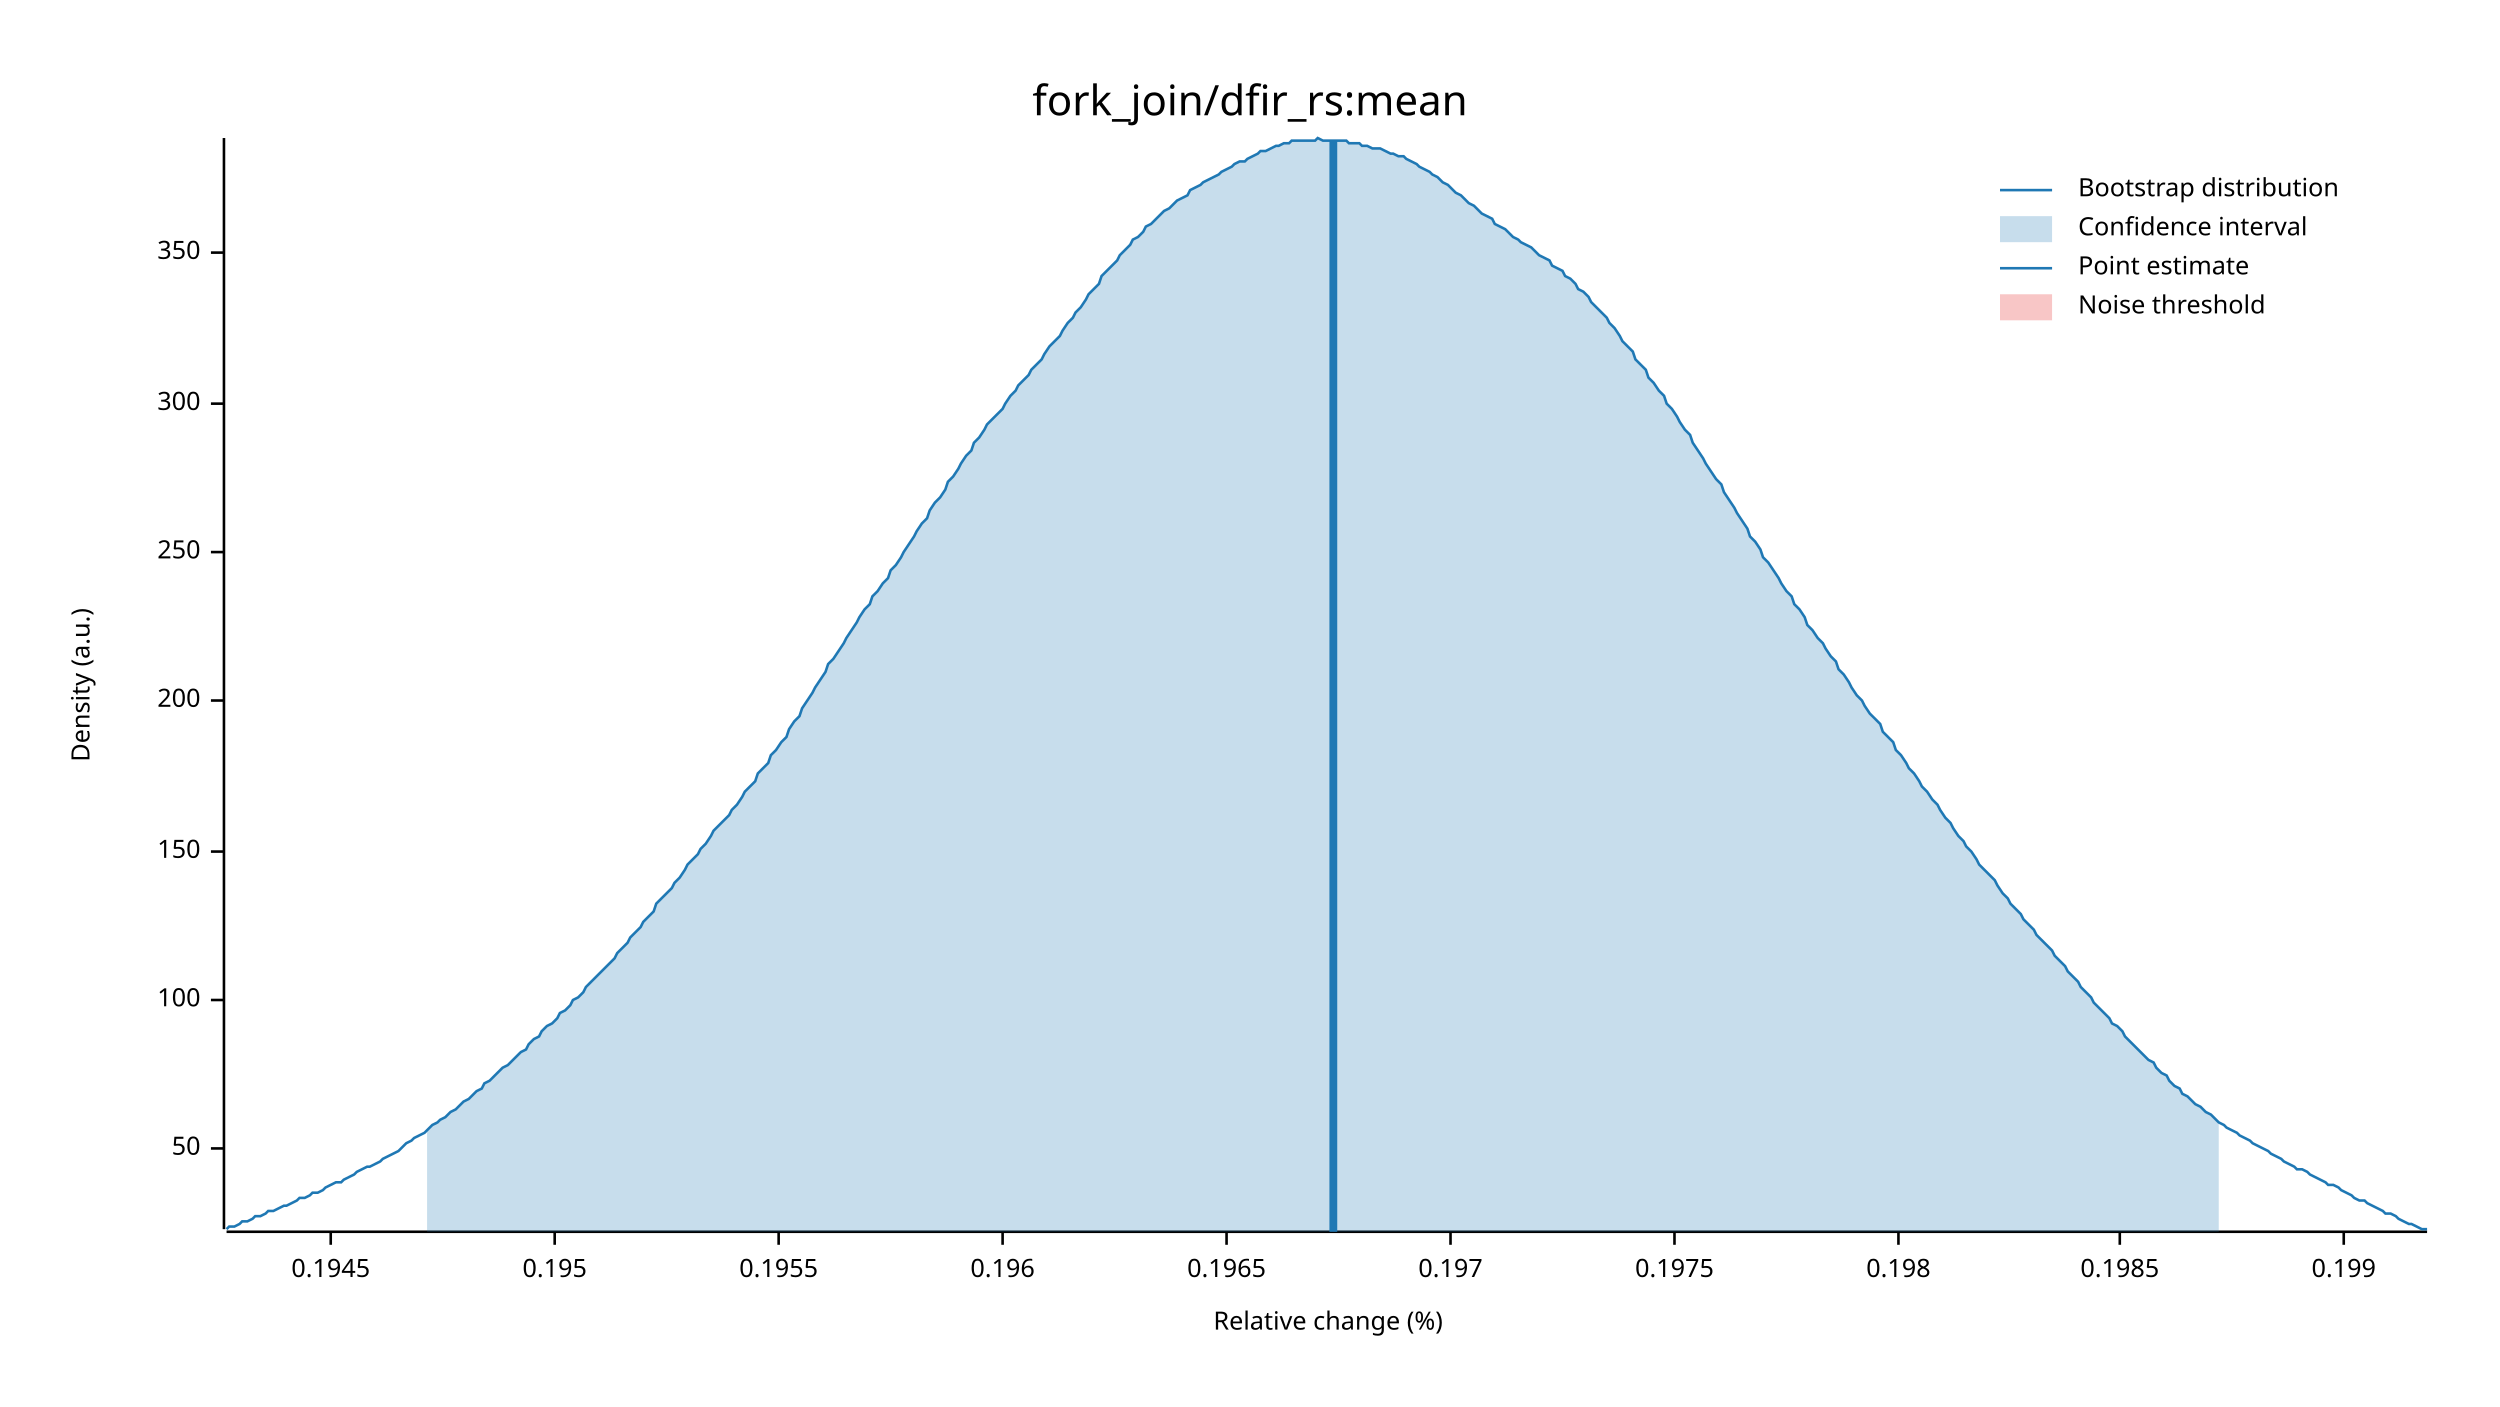
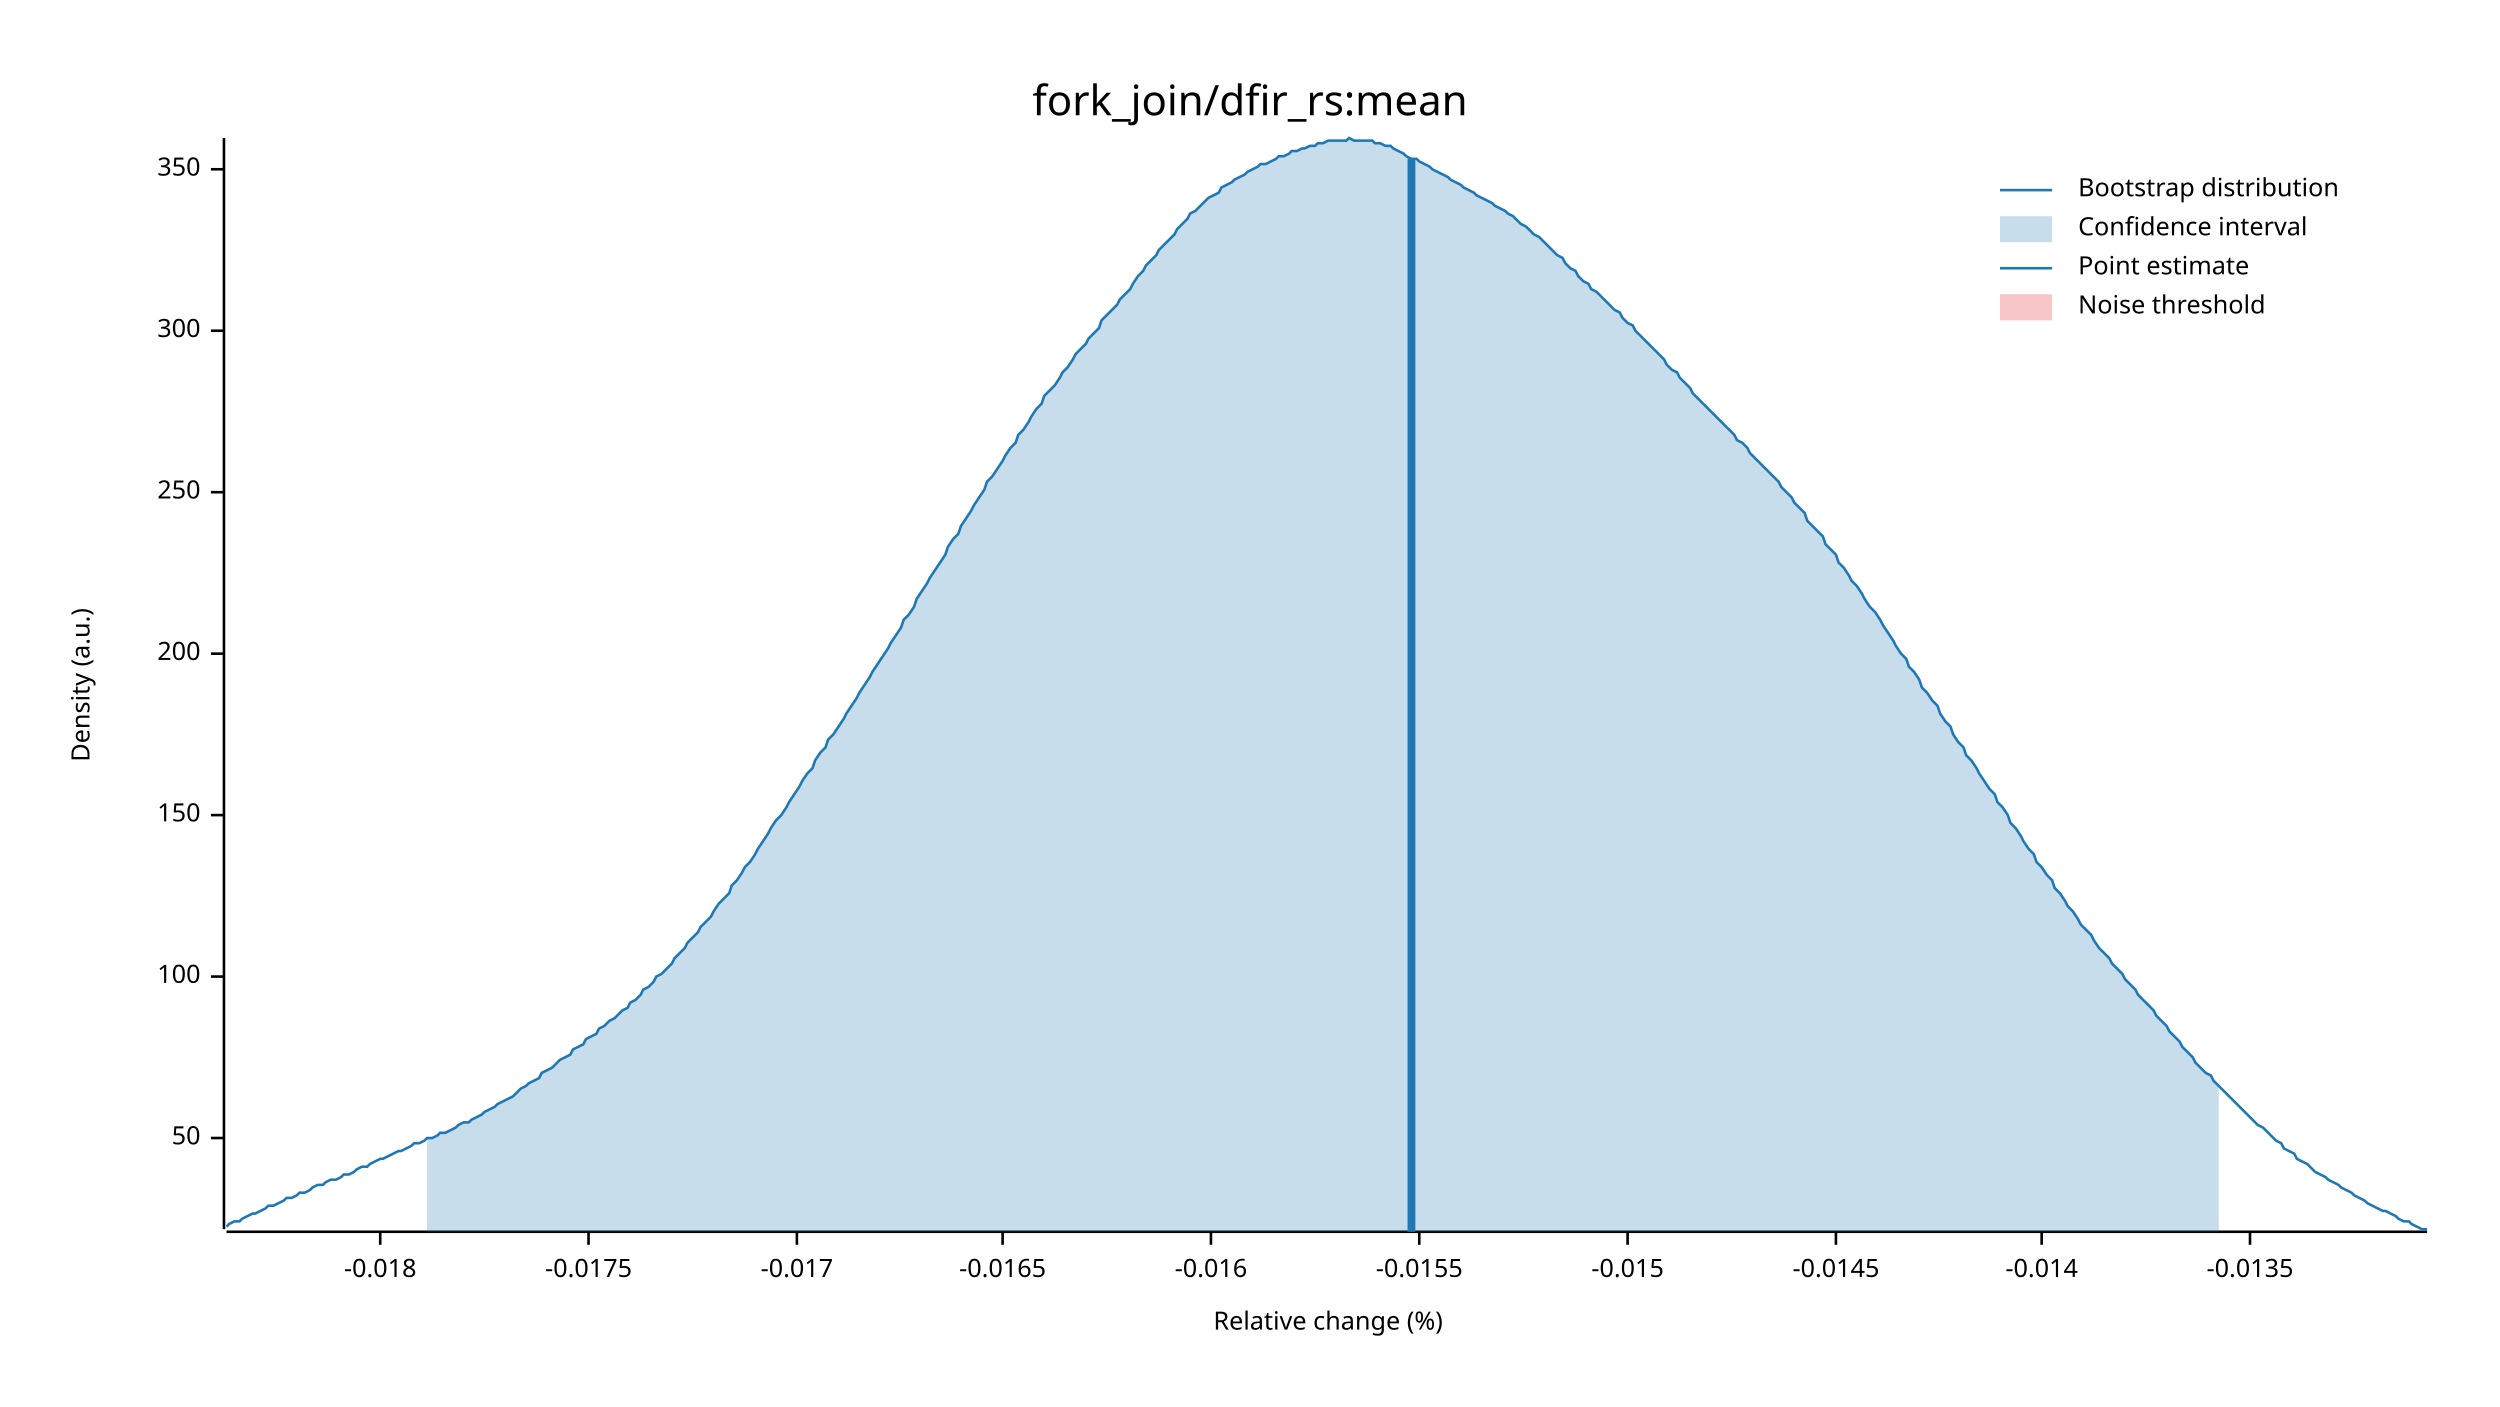
<svg xmlns="http://www.w3.org/2000/svg" width="960" height="540" viewBox="0 0 960 540">
  <text x="480" y="32" dy="0.76em" text-anchor="middle" font-family="sans-serif" font-size="16.129" opacity="1" fill="#000000">
fork_join/dfir_rs:mean
</text>
  <text x="27" y="263" dy="0.76em" text-anchor="middle" font-family="sans-serif" font-size="9.677" opacity="1" fill="#000000" transform="rotate(270, 27, 263)">
Density (a.u.)
</text>
  <text x="510" y="513" dy="-0.5ex" text-anchor="middle" font-family="sans-serif" font-size="9.677" opacity="1" fill="#000000">
Relative change (%)
</text>
  <polyline fill="none" opacity="1" stroke="#000000" stroke-width="1" points="86,53 86,472 " />
-   <text x="77" y="441" dy="0.5ex" text-anchor="end" font-family="sans-serif" font-size="9.677" opacity="1" fill="#000000">
+   <text x="77" y="437" dy="0.5ex" text-anchor="end" font-family="sans-serif" font-size="9.677" opacity="1" fill="#000000">
50
</text>
-   <polyline fill="none" opacity="1" stroke="#000000" stroke-width="1" points="81,441 86,441 " />
-   <text x="77" y="384" dy="0.5ex" text-anchor="end" font-family="sans-serif" font-size="9.677" opacity="1" fill="#000000">
+   <polyline fill="none" opacity="1" stroke="#000000" stroke-width="1" points="81,437 86,437 " />
+   <text x="77" y="375" dy="0.5ex" text-anchor="end" font-family="sans-serif" font-size="9.677" opacity="1" fill="#000000">
100
</text>
-   <polyline fill="none" opacity="1" stroke="#000000" stroke-width="1" points="81,384 86,384 " />
-   <text x="77" y="327" dy="0.5ex" text-anchor="end" font-family="sans-serif" font-size="9.677" opacity="1" fill="#000000">
+   <polyline fill="none" opacity="1" stroke="#000000" stroke-width="1" points="81,375 86,375 " />
+   <text x="77" y="313" dy="0.5ex" text-anchor="end" font-family="sans-serif" font-size="9.677" opacity="1" fill="#000000">
150
</text>
-   <polyline fill="none" opacity="1" stroke="#000000" stroke-width="1" points="81,327 86,327 " />
-   <text x="77" y="269" dy="0.5ex" text-anchor="end" font-family="sans-serif" font-size="9.677" opacity="1" fill="#000000">
+   <polyline fill="none" opacity="1" stroke="#000000" stroke-width="1" points="81,313 86,313 " />
+   <text x="77" y="251" dy="0.5ex" text-anchor="end" font-family="sans-serif" font-size="9.677" opacity="1" fill="#000000">
200
</text>
-   <polyline fill="none" opacity="1" stroke="#000000" stroke-width="1" points="81,269 86,269 " />
-   <text x="77" y="212" dy="0.5ex" text-anchor="end" font-family="sans-serif" font-size="9.677" opacity="1" fill="#000000">
+   <polyline fill="none" opacity="1" stroke="#000000" stroke-width="1" points="81,251 86,251 " />
+   <text x="77" y="189" dy="0.5ex" text-anchor="end" font-family="sans-serif" font-size="9.677" opacity="1" fill="#000000">
250
</text>
-   <polyline fill="none" opacity="1" stroke="#000000" stroke-width="1" points="81,212 86,212 " />
-   <text x="77" y="155" dy="0.5ex" text-anchor="end" font-family="sans-serif" font-size="9.677" opacity="1" fill="#000000">
+   <polyline fill="none" opacity="1" stroke="#000000" stroke-width="1" points="81,189 86,189 " />
+   <text x="77" y="127" dy="0.5ex" text-anchor="end" font-family="sans-serif" font-size="9.677" opacity="1" fill="#000000">
300
</text>
-   <polyline fill="none" opacity="1" stroke="#000000" stroke-width="1" points="81,155 86,155 " />
-   <text x="77" y="97" dy="0.5ex" text-anchor="end" font-family="sans-serif" font-size="9.677" opacity="1" fill="#000000">
+   <polyline fill="none" opacity="1" stroke="#000000" stroke-width="1" points="81,127 86,127 " />
+   <text x="77" y="65" dy="0.5ex" text-anchor="end" font-family="sans-serif" font-size="9.677" opacity="1" fill="#000000">
350
</text>
-   <polyline fill="none" opacity="1" stroke="#000000" stroke-width="1" points="81,97 86,97 " />
+   <polyline fill="none" opacity="1" stroke="#000000" stroke-width="1" points="81,65 86,65 " />
  <polyline fill="none" opacity="1" stroke="#000000" stroke-width="1" points="87,473 932,473 " />
-   <text x="127" y="483" dy="0.76em" text-anchor="middle" font-family="sans-serif" font-size="9.677" opacity="1" fill="#000000">
- 0.1945
+   <text x="146" y="483" dy="0.76em" text-anchor="middle" font-family="sans-serif" font-size="9.677" opacity="1" fill="#000000">
+ -0.018
</text>
-   <polyline fill="none" opacity="1" stroke="#000000" stroke-width="1" points="127,473 127,478 " />
-   <text x="213" y="483" dy="0.76em" text-anchor="middle" font-family="sans-serif" font-size="9.677" opacity="1" fill="#000000">
- 0.195
+   <polyline fill="none" opacity="1" stroke="#000000" stroke-width="1" points="146,473 146,478 " />
+   <text x="226" y="483" dy="0.76em" text-anchor="middle" font-family="sans-serif" font-size="9.677" opacity="1" fill="#000000">
+ -0.0175
</text>
-   <polyline fill="none" opacity="1" stroke="#000000" stroke-width="1" points="213,473 213,478 " />
-   <text x="299" y="483" dy="0.76em" text-anchor="middle" font-family="sans-serif" font-size="9.677" opacity="1" fill="#000000">
- 0.1955
+   <polyline fill="none" opacity="1" stroke="#000000" stroke-width="1" points="226,473 226,478 " />
+   <text x="306" y="483" dy="0.76em" text-anchor="middle" font-family="sans-serif" font-size="9.677" opacity="1" fill="#000000">
+ -0.017
</text>
-   <polyline fill="none" opacity="1" stroke="#000000" stroke-width="1" points="299,473 299,478 " />
+   <polyline fill="none" opacity="1" stroke="#000000" stroke-width="1" points="306,473 306,478 " />
  <text x="385" y="483" dy="0.76em" text-anchor="middle" font-family="sans-serif" font-size="9.677" opacity="1" fill="#000000">
- 0.196
+ -0.0165
</text>
  <polyline fill="none" opacity="1" stroke="#000000" stroke-width="1" points="385,473 385,478 " />
-   <text x="471" y="483" dy="0.76em" text-anchor="middle" font-family="sans-serif" font-size="9.677" opacity="1" fill="#000000">
- 0.1965
+   <text x="465" y="483" dy="0.76em" text-anchor="middle" font-family="sans-serif" font-size="9.677" opacity="1" fill="#000000">
+ -0.016
</text>
-   <polyline fill="none" opacity="1" stroke="#000000" stroke-width="1" points="471,473 471,478 " />
-   <text x="557" y="483" dy="0.76em" text-anchor="middle" font-family="sans-serif" font-size="9.677" opacity="1" fill="#000000">
- 0.197
+   <polyline fill="none" opacity="1" stroke="#000000" stroke-width="1" points="465,473 465,478 " />
+   <text x="545" y="483" dy="0.76em" text-anchor="middle" font-family="sans-serif" font-size="9.677" opacity="1" fill="#000000">
+ -0.0155
</text>
-   <polyline fill="none" opacity="1" stroke="#000000" stroke-width="1" points="557,473 557,478 " />
-   <text x="643" y="483" dy="0.76em" text-anchor="middle" font-family="sans-serif" font-size="9.677" opacity="1" fill="#000000">
- 0.1975
+   <polyline fill="none" opacity="1" stroke="#000000" stroke-width="1" points="545,473 545,478 " />
+   <text x="625" y="483" dy="0.76em" text-anchor="middle" font-family="sans-serif" font-size="9.677" opacity="1" fill="#000000">
+ -0.015
</text>
-   <polyline fill="none" opacity="1" stroke="#000000" stroke-width="1" points="643,473 643,478 " />
-   <text x="729" y="483" dy="0.76em" text-anchor="middle" font-family="sans-serif" font-size="9.677" opacity="1" fill="#000000">
- 0.198
+   <polyline fill="none" opacity="1" stroke="#000000" stroke-width="1" points="625,473 625,478 " />
+   <text x="705" y="483" dy="0.76em" text-anchor="middle" font-family="sans-serif" font-size="9.677" opacity="1" fill="#000000">
+ -0.0145
</text>
-   <polyline fill="none" opacity="1" stroke="#000000" stroke-width="1" points="729,473 729,478 " />
-   <text x="814" y="483" dy="0.76em" text-anchor="middle" font-family="sans-serif" font-size="9.677" opacity="1" fill="#000000">
- 0.1985
+   <polyline fill="none" opacity="1" stroke="#000000" stroke-width="1" points="705,473 705,478 " />
+   <text x="784" y="483" dy="0.76em" text-anchor="middle" font-family="sans-serif" font-size="9.677" opacity="1" fill="#000000">
+ -0.014
</text>
-   <polyline fill="none" opacity="1" stroke="#000000" stroke-width="1" points="814,473 814,478 " />
-   <text x="900" y="483" dy="0.76em" text-anchor="middle" font-family="sans-serif" font-size="9.677" opacity="1" fill="#000000">
- 0.199
+   <polyline fill="none" opacity="1" stroke="#000000" stroke-width="1" points="784,473 784,478 " />
+   <text x="864" y="483" dy="0.76em" text-anchor="middle" font-family="sans-serif" font-size="9.677" opacity="1" fill="#000000">
+ -0.0135
</text>
-   <polyline fill="none" opacity="1" stroke="#000000" stroke-width="1" points="900,473 900,478 " />
-   <polyline fill="none" opacity="1" stroke="#1F78B4" stroke-width="1" points="87,472 88,471 90,471 92,470 93,469 95,469 97,468 98,467 100,467 102,466 103,465 105,465 107,464 109,463 110,463 112,462 114,461 115,460 117,460 119,459 120,458 122,458 124,457 125,456 127,455 129,454 131,454 132,453 134,452 136,451 137,450 139,449 141,448 142,448 144,447 146,446 147,445 149,444 151,443 153,442 154,441 156,439 158,438 159,437 161,436 163,435 164,434 166,432 168,431 169,430 171,429 173,427 175,426 176,425 178,423 180,422 181,421 183,419 185,418 186,416 188,415 190,413 191,412 193,410 195,409 197,407 198,406 200,404 202,403 203,401 205,399 207,398 208,396 210,394 212,393 214,391 215,389 217,388 219,386 220,384 222,383 224,381 225,379 227,377 229,375 230,374 232,372 234,370 236,368 237,366 239,364 241,362 242,360 244,358 246,356 247,354 249,352 251,350 252,347 254,345 256,343 258,341 259,339 261,337 263,334 264,332 266,330 268,328 269,326 271,324 273,321 274,319 276,317 278,315 280,313 281,311 283,309 285,306 286,304 288,302 290,300 291,297 293,295 295,293 296,290 298,288 300,285 302,283 303,280 305,277 307,275 308,272 310,269 312,266 313,264 315,261 317,258 318,255 320,253 322,250 324,247 325,245 327,242 329,239 330,237 332,234 334,232 335,229 337,227 339,224 341,222 342,219 344,217 346,214 347,212 349,209 351,206 352,204 354,201 356,199 357,196 359,193 361,191 363,188 364,185 366,183 368,180 369,178 371,175 373,173 374,170 376,168 378,165 379,163 381,161 383,159 385,157 386,155 388,152 390,150 391,148 393,146 395,144 396,142 398,140 400,138 401,136 403,133 405,131 407,129 408,127 410,124 412,122 413,120 415,118 417,115 418,113 420,111 422,109 423,106 425,104 427,102 429,100 430,98 432,96 434,94 435,92 437,91 439,89 440,87 442,86 444,84 445,83 447,81 449,80 451,78 452,77 454,76 456,75 457,73 459,72 461,71 462,70 464,69 466,68 468,67 469,66 471,65 473,64 474,63 476,62 478,62 479,61 481,60 483,59 484,58 486,58 488,57 490,56 491,56 493,55 495,55 496,54 498,54 500,54 501,54 503,54 505,54 506,53 508,54 510,54 512,54 513,54 515,54 517,54 518,55 520,55 522,55 523,56 525,56 527,57 528,57 530,57 532,58 534,59 535,59 537,60 539,60 540,61 542,62 544,63 545,64 547,65 549,66 550,67 552,68 554,70 556,71 557,72 559,74 561,75 562,76 564,78 566,79 567,80 569,82 571,83 573,84 574,86 576,87 578,88 579,89 581,91 583,92 584,93 586,94 588,95 589,96 591,98 593,99 595,100 596,102 598,103 600,104 601,106 603,107 605,109 606,111 608,112 610,114 611,116 613,118 615,120 617,122 618,124 620,126 622,129 623,131 625,133 627,135 628,138 630,140 632,142 633,145 635,147 637,150 639,152 640,155 642,157 644,160 645,162 647,165 649,167 650,170 652,173 654,176 655,178 657,181 659,184 661,186 662,189 664,192 666,195 667,197 669,200 671,203 672,206 674,208 676,211 677,214 679,216 681,219 683,222 684,224 686,227 688,229 689,232 691,234 693,237 694,240 696,242 698,245 700,247 701,249 703,252 705,254 706,257 708,259 710,262 711,264 713,267 715,269 716,271 718,274 720,276 722,278 723,281 725,283 727,285 728,288 730,290 732,293 733,295 735,297 737,300 738,302 740,304 742,307 744,309 745,311 747,314 749,316 750,318 752,321 754,323 755,325 757,327 759,330 760,332 762,334 764,336 766,338 767,340 769,343 771,345 772,347 774,349 776,351 777,353 779,355 781,357 782,359 784,361 786,363 788,365 789,367 791,369 793,371 794,373 796,375 798,377 799,379 801,381 803,383 804,385 806,387 808,389 810,391 811,393 813,394 815,396 816,398 818,400 820,402 821,403 823,405 825,407 827,408 828,410 830,412 832,413 833,415 835,417 837,418 838,420 840,421 842,423 843,424 845,425 847,427 849,428 850,429 852,431 854,432 855,433 857,434 859,435 860,436 862,437 864,438 865,439 867,440 869,441 871,442 872,443 874,444 876,445 877,446 879,447 881,448 882,449 884,449 886,450 887,451 889,452 891,453 893,454 894,455 896,455 898,456 899,457 901,458 903,459 904,460 906,461 908,461 909,462 911,463 913,464 915,465 916,466 918,466 920,467 921,468 923,469 925,470 926,470 928,471 930,472 932,472 " />
-   <polygon opacity="0.25" fill="#1F78B4" points="164,434 166,432 168,431 169,430 171,429 173,427 175,426 176,425 178,423 180,422 181,421 183,419 185,418 186,416 188,415 190,413 191,412 193,410 195,409 197,407 198,406 200,404 202,403 203,401 205,399 207,398 208,396 210,394 212,393 214,391 215,389 217,388 219,386 220,384 222,383 224,381 225,379 227,377 229,375 230,374 232,372 234,370 236,368 237,366 239,364 241,362 242,360 244,358 246,356 247,354 249,352 251,350 252,347 254,345 256,343 258,341 259,339 261,337 263,334 264,332 266,330 268,328 269,326 271,324 273,321 274,319 276,317 278,315 280,313 281,311 283,309 285,306 286,304 288,302 290,300 291,297 293,295 295,293 296,290 298,288 300,285 302,283 303,280 305,277 307,275 308,272 310,269 312,266 313,264 315,261 317,258 318,255 320,253 322,250 324,247 325,245 327,242 329,239 330,237 332,234 334,232 335,229 337,227 339,224 341,222 342,219 344,217 346,214 347,212 349,209 351,206 352,204 354,201 356,199 357,196 359,193 361,191 363,188 364,185 366,183 368,180 369,178 371,175 373,173 374,170 376,168 378,165 379,163 381,161 383,159 385,157 386,155 388,152 390,150 391,148 393,146 395,144 396,142 398,140 400,138 401,136 403,133 405,131 407,129 408,127 410,124 412,122 413,120 415,118 417,115 418,113 420,111 422,109 423,106 425,104 427,102 429,100 430,98 432,96 434,94 435,92 437,91 439,89 440,87 442,86 444,84 445,83 447,81 449,80 451,78 452,77 454,76 456,75 457,73 459,72 461,71 462,70 464,69 466,68 468,67 469,66 471,65 473,64 474,63 476,62 478,62 479,61 481,60 483,59 484,58 486,58 488,57 490,56 491,56 493,55 495,55 496,54 498,54 500,54 501,54 503,54 505,54 506,53 508,54 510,54 512,54 513,54 515,54 517,54 518,55 520,55 522,55 523,56 525,56 527,57 528,57 530,57 532,58 534,59 535,59 537,60 539,60 540,61 542,62 544,63 545,64 547,65 549,66 550,67 552,68 554,70 556,71 557,72 559,74 561,75 562,76 564,78 566,79 567,80 569,82 571,83 573,84 574,86 576,87 578,88 579,89 581,91 583,92 584,93 586,94 588,95 589,96 591,98 593,99 595,100 596,102 598,103 600,104 601,106 603,107 605,109 606,111 608,112 610,114 611,116 613,118 615,120 617,122 618,124 620,126 622,129 623,131 625,133 627,135 628,138 630,140 632,142 633,145 635,147 637,150 639,152 640,155 642,157 644,160 645,162 647,165 649,167 650,170 652,173 654,176 655,178 657,181 659,184 661,186 662,189 664,192 666,195 667,197 669,200 671,203 672,206 674,208 676,211 677,214 679,216 681,219 683,222 684,224 686,227 688,229 689,232 691,234 693,237 694,240 696,242 698,245 700,247 701,249 703,252 705,254 706,257 708,259 710,262 711,264 713,267 715,269 716,271 718,274 720,276 722,278 723,281 725,283 727,285 728,288 730,290 732,293 733,295 735,297 737,300 738,302 740,304 742,307 744,309 745,311 747,314 749,316 750,318 752,321 754,323 755,325 757,327 759,330 760,332 762,334 764,336 766,338 767,340 769,343 771,345 772,347 774,349 776,351 777,353 779,355 781,357 782,359 784,361 786,363 788,365 789,367 791,369 793,371 794,373 796,375 798,377 799,379 801,381 803,383 804,385 806,387 808,389 810,391 811,393 813,394 815,396 816,398 818,400 820,402 821,403 823,405 825,407 827,408 828,410 830,412 832,413 833,415 835,417 837,418 838,420 840,421 842,423 843,424 845,425 847,427 849,428 850,429 852,431 852,473 164,473 " />
-   <polyline fill="none" opacity="1" stroke="#1F78B4" stroke-width="3" points="512,473 512,54 " />
+   <polyline fill="none" opacity="1" stroke="#000000" stroke-width="1" points="864,473 864,478 " />
+   <polyline fill="none" opacity="1" stroke="#1F78B4" stroke-width="1" points="87,471 88,470 90,469 92,469 93,468 95,467 97,466 98,466 100,465 102,464 103,463 105,463 107,462 109,461 110,460 112,460 114,459 115,458 117,458 119,457 120,456 122,455 124,455 125,454 127,453 129,453 131,452 132,451 134,451 136,450 137,449 139,448 141,448 142,447 144,446 146,445 147,445 149,444 151,443 153,442 154,442 156,441 158,440 159,439 161,439 163,438 164,437 166,437 168,436 169,435 171,435 173,434 175,433 176,432 178,431 180,431 181,430 183,429 185,428 186,427 188,426 190,425 191,424 193,423 195,422 197,421 198,420 200,418 202,417 203,416 205,415 207,414 208,412 210,411 212,410 214,408 215,407 217,406 219,405 220,403 222,402 224,401 225,399 227,398 229,397 230,395 232,394 234,392 236,391 237,390 239,388 241,387 242,385 244,384 246,382 247,380 249,379 251,377 252,375 254,374 256,372 258,370 259,368 261,366 263,364 264,362 266,360 268,358 269,356 271,354 273,352 274,350 276,347 278,345 280,343 281,340 283,338 285,335 286,333 288,331 290,328 291,326 293,323 295,320 296,318 298,315 300,313 302,310 303,308 305,305 307,302 308,300 310,297 312,295 313,292 315,289 317,287 318,284 320,282 322,279 324,276 325,274 327,271 329,268 330,266 332,263 334,260 335,258 337,255 339,252 341,249 342,247 344,244 346,241 347,238 349,236 351,233 352,230 354,227 356,224 357,222 359,219 361,216 363,213 364,210 366,207 368,205 369,202 371,199 373,196 374,194 376,191 378,188 379,185 381,183 383,180 385,177 386,175 388,172 390,170 391,167 393,165 395,162 396,160 398,157 400,155 401,152 403,150 405,148 407,145 408,143 410,141 412,138 413,136 415,134 417,132 418,130 420,128 422,126 423,123 425,121 427,119 429,117 430,115 432,113 434,111 435,109 437,106 439,104 440,102 442,100 444,98 445,96 447,94 449,92 451,90 452,88 454,86 456,84 457,82 459,81 461,79 462,78 464,76 466,75 468,74 469,72 471,71 473,70 474,69 476,68 478,67 479,66 481,65 483,64 484,63 486,63 488,62 490,61 491,60 493,60 495,59 496,58 498,58 500,57 501,57 503,56 505,56 506,55 508,55 510,54 512,54 513,54 515,54 517,54 518,53 520,54 522,54 523,54 525,54 527,54 528,55 530,55 532,56 534,56 535,57 537,58 539,59 540,60 542,61 544,61 545,62 547,63 549,64 550,65 552,66 554,67 556,68 557,69 559,70 561,71 562,72 564,73 566,74 567,75 569,76 571,77 573,78 574,79 576,80 578,81 579,82 581,83 583,85 584,86 586,87 588,89 589,90 591,91 593,93 595,95 596,96 598,98 600,99 601,101 603,103 605,104 606,106 608,108 610,109 611,111 613,112 615,114 617,116 618,117 620,119 622,120 623,122 625,124 627,125 628,127 630,129 632,131 633,132 635,134 637,136 639,138 640,140 642,142 644,143 645,145 647,147 649,149 650,151 652,153 654,155 655,156 657,158 659,160 661,162 662,163 664,165 666,167 667,169 669,170 671,172 672,174 674,176 676,178 677,179 679,181 681,183 683,185 684,187 686,189 688,191 689,193 691,195 693,197 694,200 696,202 698,204 700,206 701,209 703,211 705,213 706,216 708,218 710,221 711,223 713,225 715,228 716,230 718,233 720,235 722,238 723,240 725,243 727,246 728,248 730,251 732,253 733,256 735,258 737,261 738,264 740,266 742,269 744,271 745,274 747,277 749,279 750,282 752,285 754,287 755,290 757,292 759,295 760,297 762,300 764,303 766,305 767,308 769,310 771,313 772,316 774,318 776,321 777,323 779,326 781,328 782,331 784,333 786,336 788,338 789,341 791,343 793,346 794,348 796,350 798,353 799,355 801,357 803,359 804,361 806,364 808,366 810,368 811,370 813,372 815,374 816,376 818,378 820,380 821,382 823,384 825,386 827,388 828,390 830,392 832,394 833,396 835,398 837,400 838,402 840,404 842,406 843,408 845,410 847,412 849,413 850,415 852,417 854,419 855,420 857,422 859,424 860,425 862,427 864,429 865,430 867,432 869,433 871,435 872,436 874,438 876,439 877,441 879,442 881,443 882,445 884,446 886,447 887,448 889,450 891,451 893,452 894,453 896,454 898,455 899,456 901,457 903,458 904,459 906,460 908,461 909,462 911,463 913,464 915,465 916,465 918,466 920,467 921,468 923,469 925,469 926,470 928,471 930,472 932,472 " />
+   <polygon opacity="0.25" fill="#1F78B4" points="164,437 166,437 168,436 169,435 171,435 173,434 175,433 176,432 178,431 180,431 181,430 183,429 185,428 186,427 188,426 190,425 191,424 193,423 195,422 197,421 198,420 200,418 202,417 203,416 205,415 207,414 208,412 210,411 212,410 214,408 215,407 217,406 219,405 220,403 222,402 224,401 225,399 227,398 229,397 230,395 232,394 234,392 236,391 237,390 239,388 241,387 242,385 244,384 246,382 247,380 249,379 251,377 252,375 254,374 256,372 258,370 259,368 261,366 263,364 264,362 266,360 268,358 269,356 271,354 273,352 274,350 276,347 278,345 280,343 281,340 283,338 285,335 286,333 288,331 290,328 291,326 293,323 295,320 296,318 298,315 300,313 302,310 303,308 305,305 307,302 308,300 310,297 312,295 313,292 315,289 317,287 318,284 320,282 322,279 324,276 325,274 327,271 329,268 330,266 332,263 334,260 335,258 337,255 339,252 341,249 342,247 344,244 346,241 347,238 349,236 351,233 352,230 354,227 356,224 357,222 359,219 361,216 363,213 364,210 366,207 368,205 369,202 371,199 373,196 374,194 376,191 378,188 379,185 381,183 383,180 385,177 386,175 388,172 390,170 391,167 393,165 395,162 396,160 398,157 400,155 401,152 403,150 405,148 407,145 408,143 410,141 412,138 413,136 415,134 417,132 418,130 420,128 422,126 423,123 425,121 427,119 429,117 430,115 432,113 434,111 435,109 437,106 439,104 440,102 442,100 444,98 445,96 447,94 449,92 451,90 452,88 454,86 456,84 457,82 459,81 461,79 462,78 464,76 466,75 468,74 469,72 471,71 473,70 474,69 476,68 478,67 479,66 481,65 483,64 484,63 486,63 488,62 490,61 491,60 493,60 495,59 496,58 498,58 500,57 501,57 503,56 505,56 506,55 508,55 510,54 512,54 513,54 515,54 517,54 518,53 520,54 522,54 523,54 525,54 527,54 528,55 530,55 532,56 534,56 535,57 537,58 539,59 540,60 542,61 544,61 545,62 547,63 549,64 550,65 552,66 554,67 556,68 557,69 559,70 561,71 562,72 564,73 566,74 567,75 569,76 571,77 573,78 574,79 576,80 578,81 579,82 581,83 583,85 584,86 586,87 588,89 589,90 591,91 593,93 595,95 596,96 598,98 600,99 601,101 603,103 605,104 606,106 608,108 610,109 611,111 613,112 615,114 617,116 618,117 620,119 622,120 623,122 625,124 627,125 628,127 630,129 632,131 633,132 635,134 637,136 639,138 640,140 642,142 644,143 645,145 647,147 649,149 650,151 652,153 654,155 655,156 657,158 659,160 661,162 662,163 664,165 666,167 667,169 669,170 671,172 672,174 674,176 676,178 677,179 679,181 681,183 683,185 684,187 686,189 688,191 689,193 691,195 693,197 694,200 696,202 698,204 700,206 701,209 703,211 705,213 706,216 708,218 710,221 711,223 713,225 715,228 716,230 718,233 720,235 722,238 723,240 725,243 727,246 728,248 730,251 732,253 733,256 735,258 737,261 738,264 740,266 742,269 744,271 745,274 747,277 749,279 750,282 752,285 754,287 755,290 757,292 759,295 760,297 762,300 764,303 766,305 767,308 769,310 771,313 772,316 774,318 776,321 777,323 779,326 781,328 782,331 784,333 786,336 788,338 789,341 791,343 793,346 794,348 796,350 798,353 799,355 801,357 803,359 804,361 806,364 808,366 810,368 811,370 813,372 815,374 816,376 818,378 820,380 821,382 823,384 825,386 827,388 828,390 830,392 832,394 833,396 835,398 837,400 838,402 840,404 842,406 843,408 845,410 847,412 849,413 850,415 852,417 852,473 164,473 " />
+   <polyline fill="none" opacity="1" stroke="#1F78B4" stroke-width="3" points="542,473 542,61 " />
  <rect x="509" y="53" width="0" height="419" opacity="0.1" fill="#E31A1C" stroke="none" />
  <text x="798" y="68" dy="0.76em" text-anchor="start" font-family="sans-serif" font-size="9.677" opacity="1" fill="#000000">
Bootstrap distribution
</text>
  <text x="798" y="83" dy="0.76em" text-anchor="start" font-family="sans-serif" font-size="9.677" opacity="1" fill="#000000">
Confidence interval
</text>
  <text x="798" y="98" dy="0.76em" text-anchor="start" font-family="sans-serif" font-size="9.677" opacity="1" fill="#000000">
Point estimate
</text>
  <text x="798" y="113" dy="0.76em" text-anchor="start" font-family="sans-serif" font-size="9.677" opacity="1" fill="#000000">
Noise threshold
</text>
  <polyline fill="none" opacity="1" stroke="#1F78B4" stroke-width="1" points="768,73 788,73 " />
  <rect x="768" y="83" width="20" height="10" opacity="0.25" fill="#1F78B4" stroke="none" />
  <polyline fill="none" opacity="1" stroke="#1F78B4" stroke-width="1" points="768,103 788,103 " />
  <rect x="768" y="113" width="20" height="10" opacity="0.25" fill="#E31A1C" stroke="none" />
</svg>
